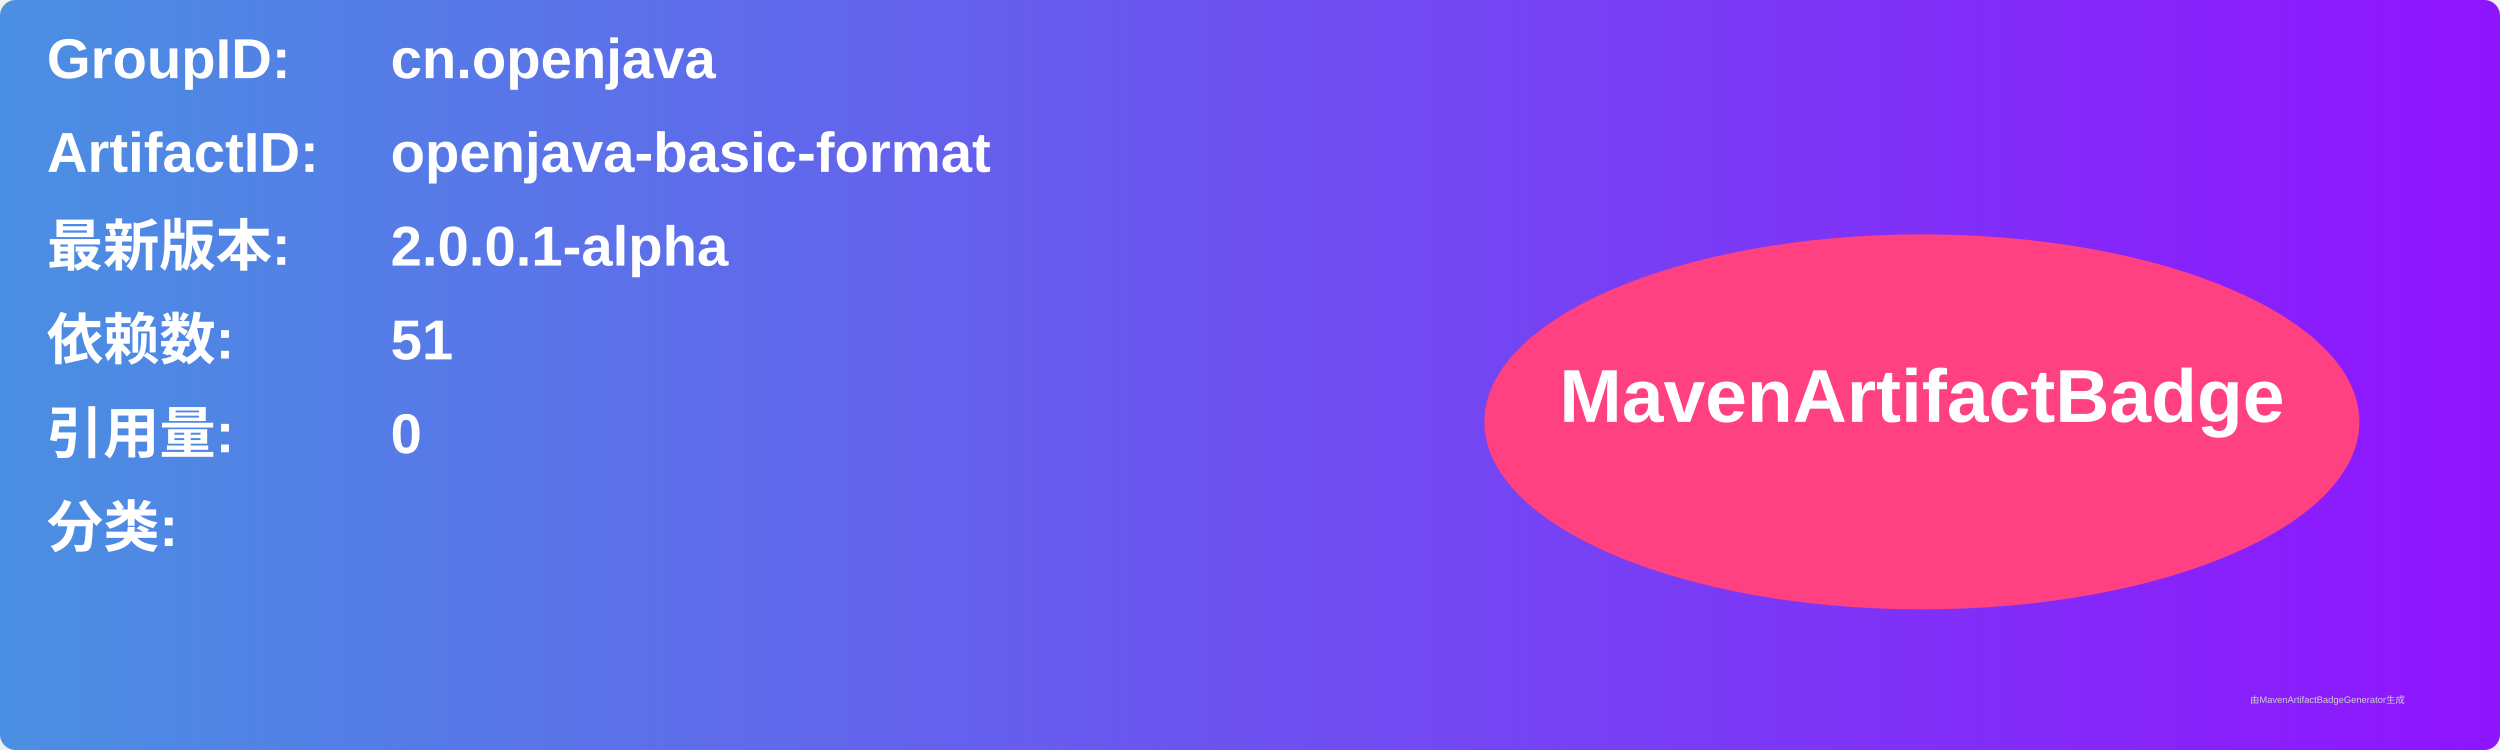
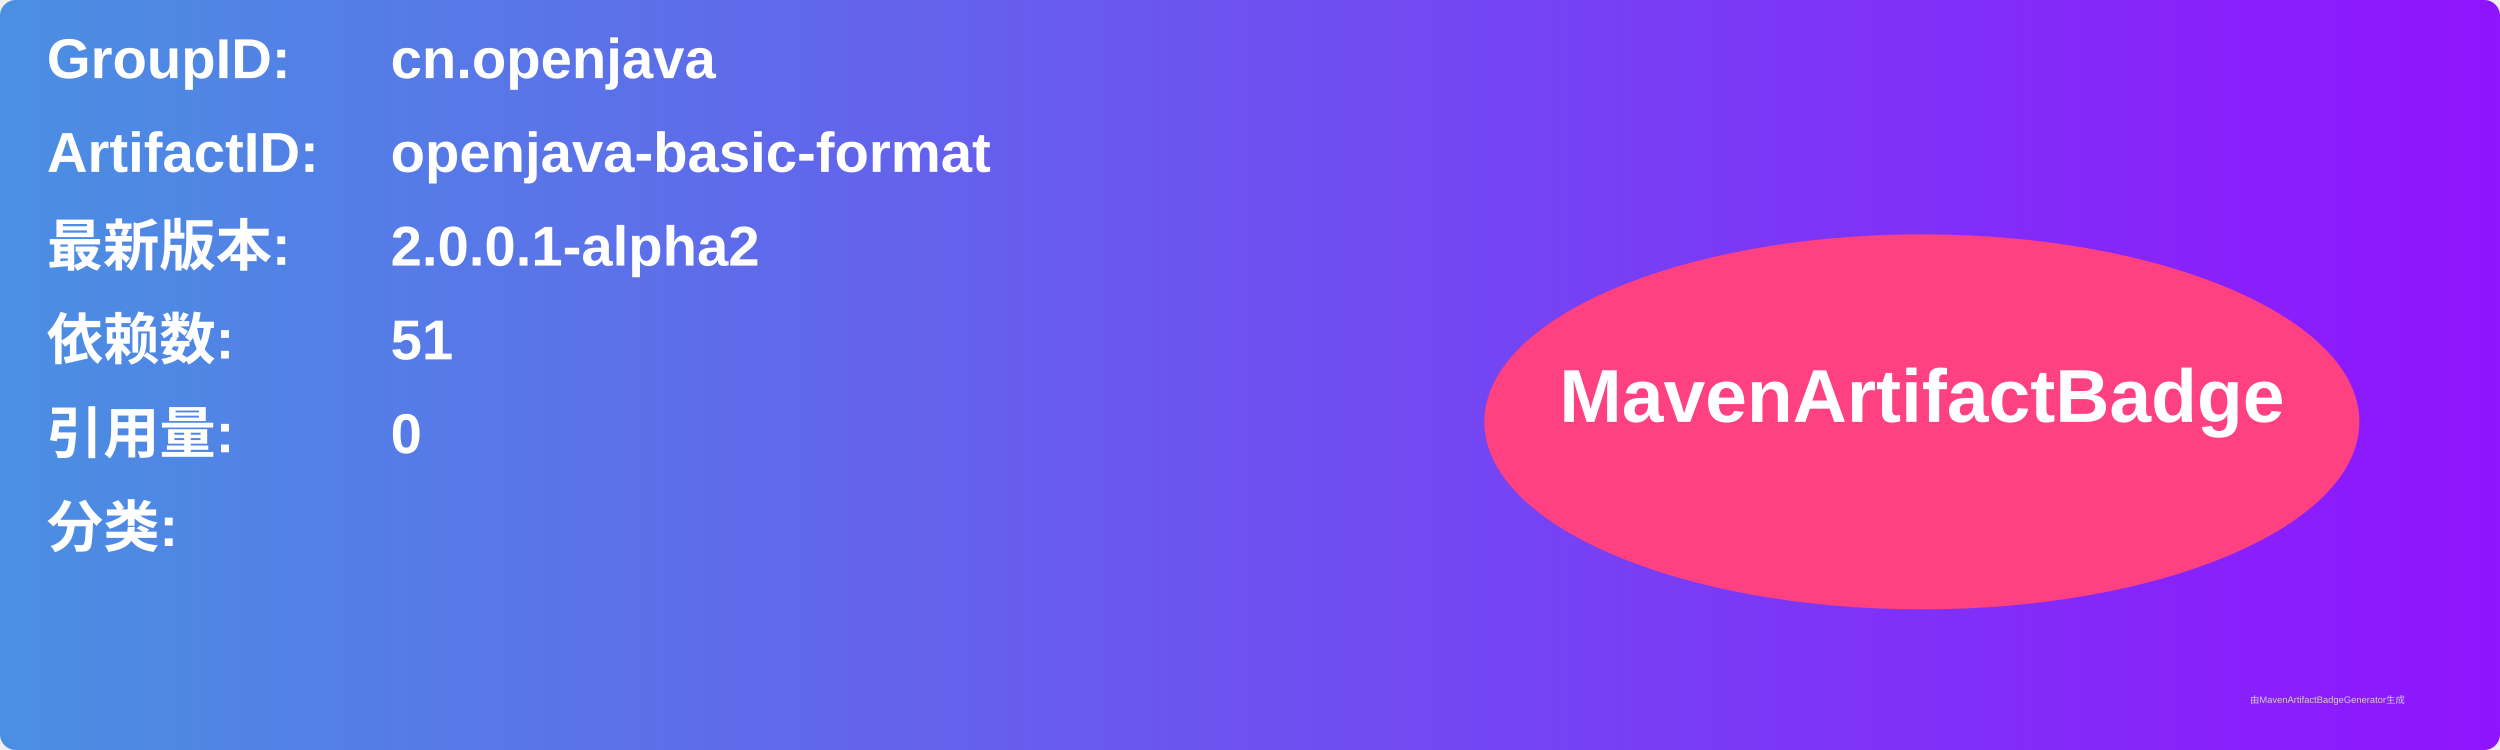
<svg xmlns="http://www.w3.org/2000/svg" width="800" height="240" viewBox="0 0 800 240">
  <linearGradient id="grad" x1="0%" y1="0%" x2="100%" y2="0%">
    <stop offset="0%" stop-color="#4a90e2" />
    <stop offset="100%" stop-color="#9013fe" />
  </linearGradient>
  <rect width="100%" height="100%" rx="5" ry="5" fill="url(#grad)" />
  <g transform="translate(15, 15)">
    <text x="0" y="10" font-family="Arial" font-size="18" fill="white" font-weight="bold" width="260">GroupID:</text>
    <text x="110" y="10" font-family="Arial" font-size="18" fill="white" font-weight="bold" width="460">cn.openjava</text>
    <text x="0" y="40" font-family="Arial" font-size="18" fill="white" font-weight="bold" width="260">ArtifactID:</text>
    <text x="110" y="40" font-family="Arial" font-size="18" fill="white" font-weight="bold" width="460">openjava-basic-format</text>
    <text x="0" y="70" font-family="Arial" font-size="18" fill="white" font-weight="bold">最新版本:</text>
    <text x="110" y="70" font-family="Arial" font-size="18" fill="white" font-weight="bold">
-       <tspan font-weight="bold">2.0.0.1-alpha</tspan>
+       <tspan font-weight="bold">2.0.0.1-alpha2</tspan>
    </text>
    <text x="0" y="100" font-family="Arial" font-size="18" fill="white" font-weight="bold">依赖数: </text>
    <text x="110" y="100" font-family="Arial" font-size="18" fill="white">
      <tspan font-weight="bold">51</tspan>
    </text>
    <text x="0" y="130" font-family="Arial" font-size="18" fill="white" font-weight="bold">引用量: </text>
    <text x="110" y="130" font-family="Arial" font-size="18" fill="white">
      <tspan font-weight="bold">0</tspan>
    </text>
    <text x="0" y="160" font-family="Arial" font-size="18" fill="white" font-weight="bold">分类:</text>
    <text x="10" y="190" font-family="Arial" font-size="10" fill="white">
      <tspan font-weight="bold" />
    </text>
    <ellipse cx="600" cy="120" rx="140" ry="60" fill="#ff4081" />
    <text x="600" y="120" text-anchor="middle" font-family="Arial" font-size="24" fill="white" font-weight="bold">MavenArtifactBadge</text>
  </g>
  <text x="720" y="225" font-family="Arial" font-size="3" fill="#d0d0d0">由MavenArtifactBadgeGenerator生成</text>
</svg>
